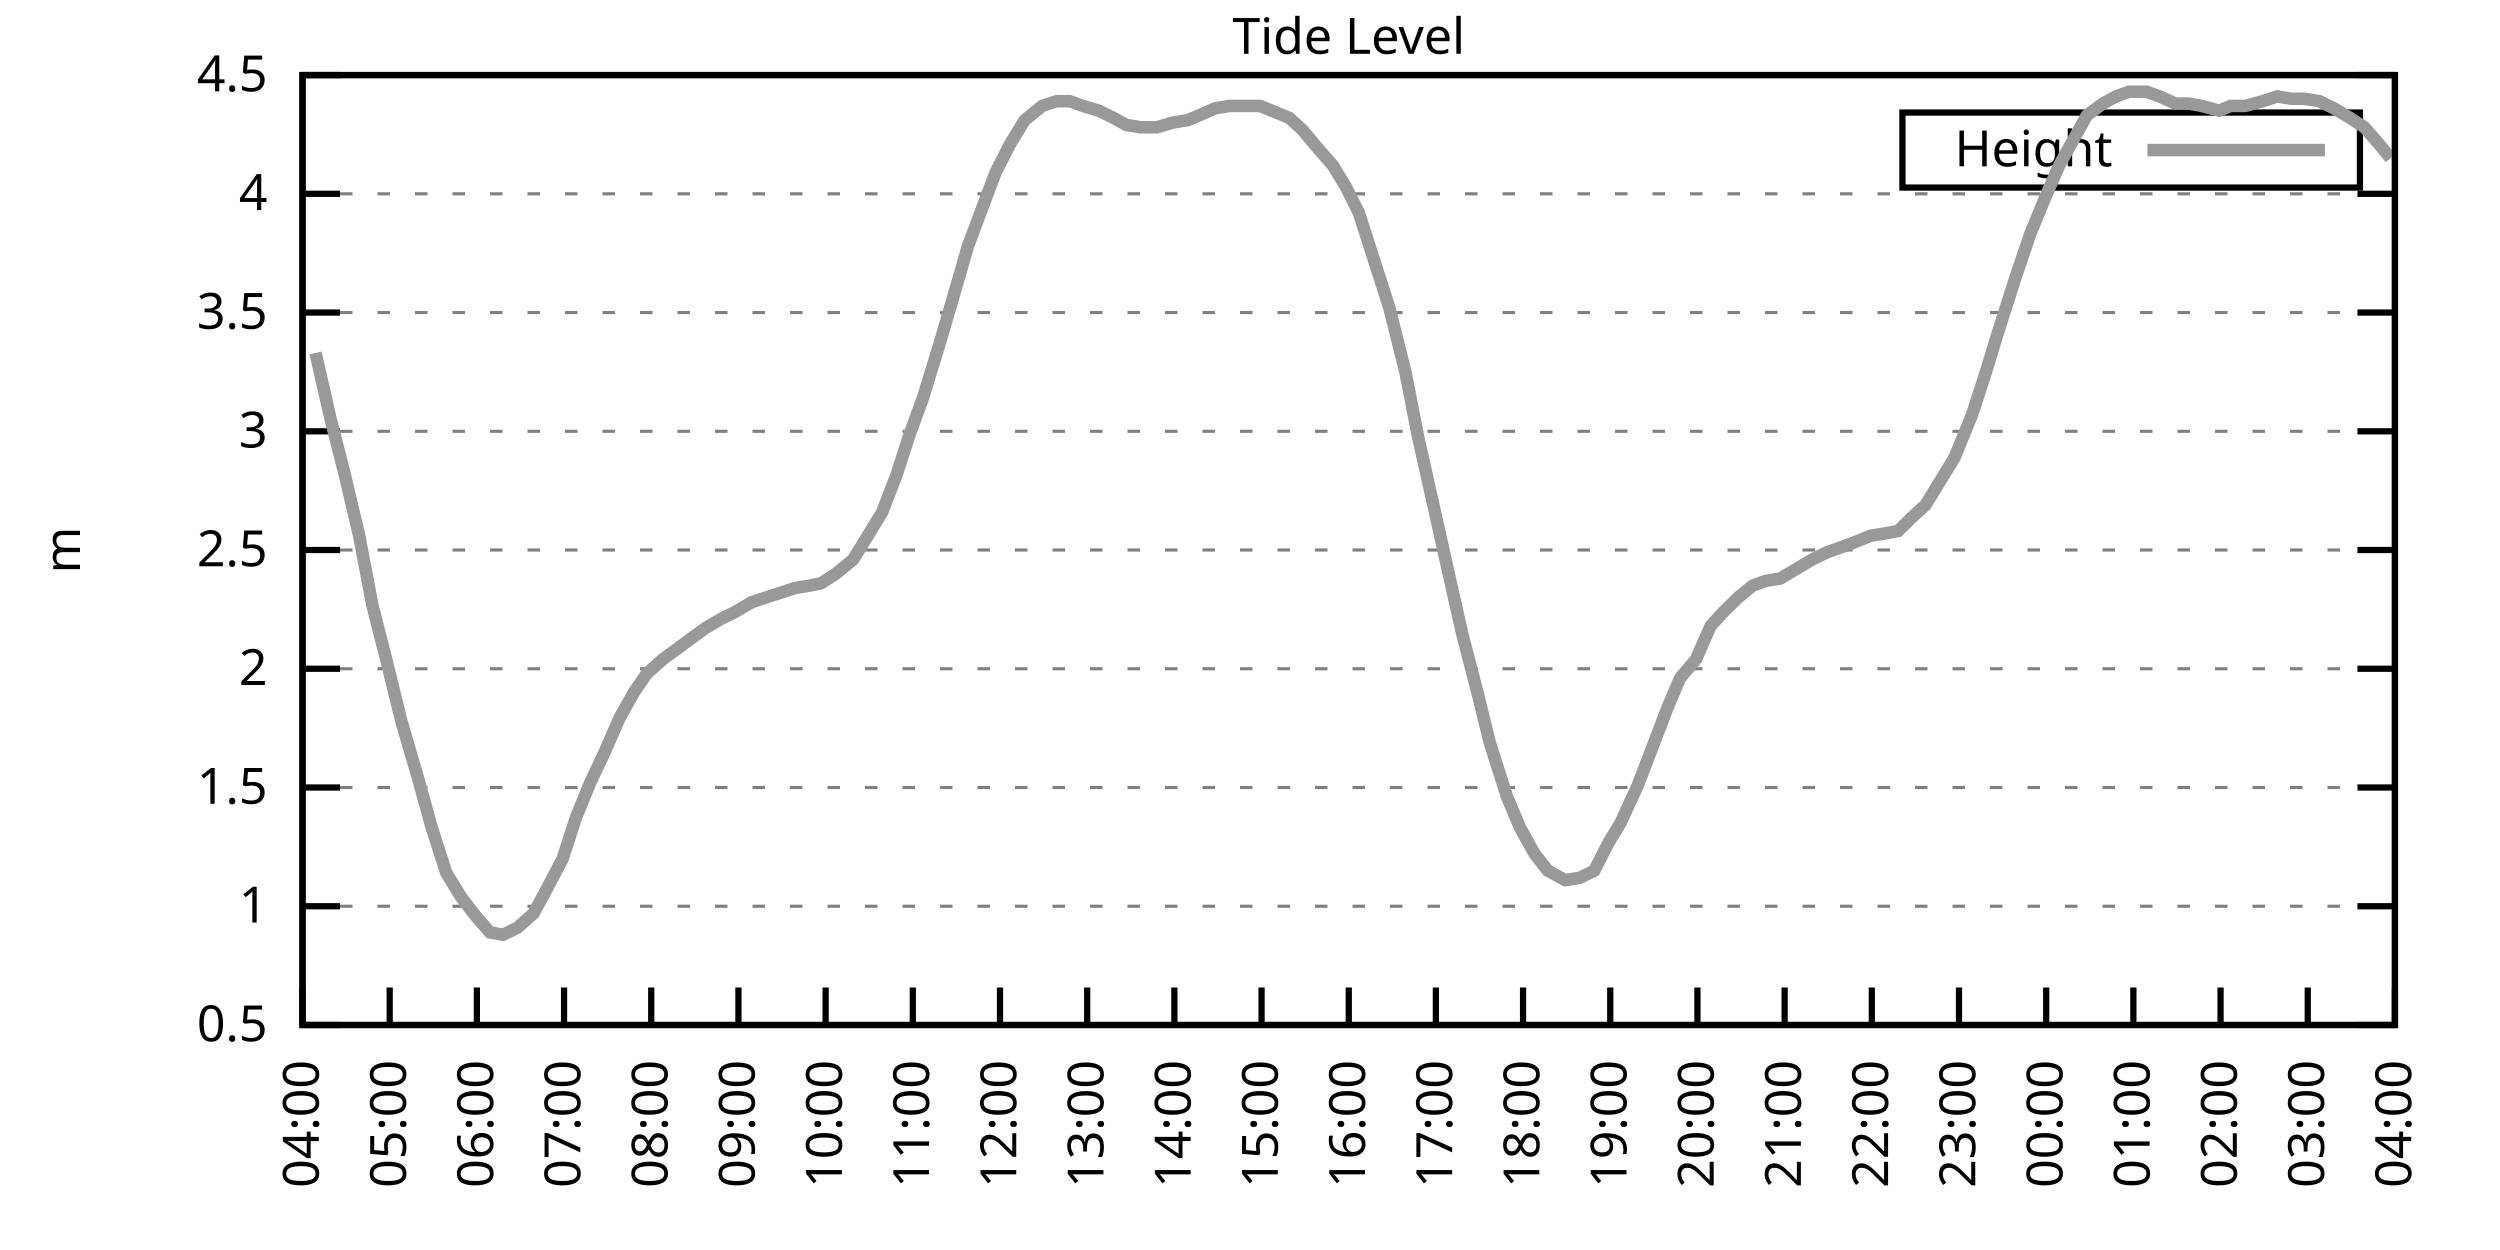
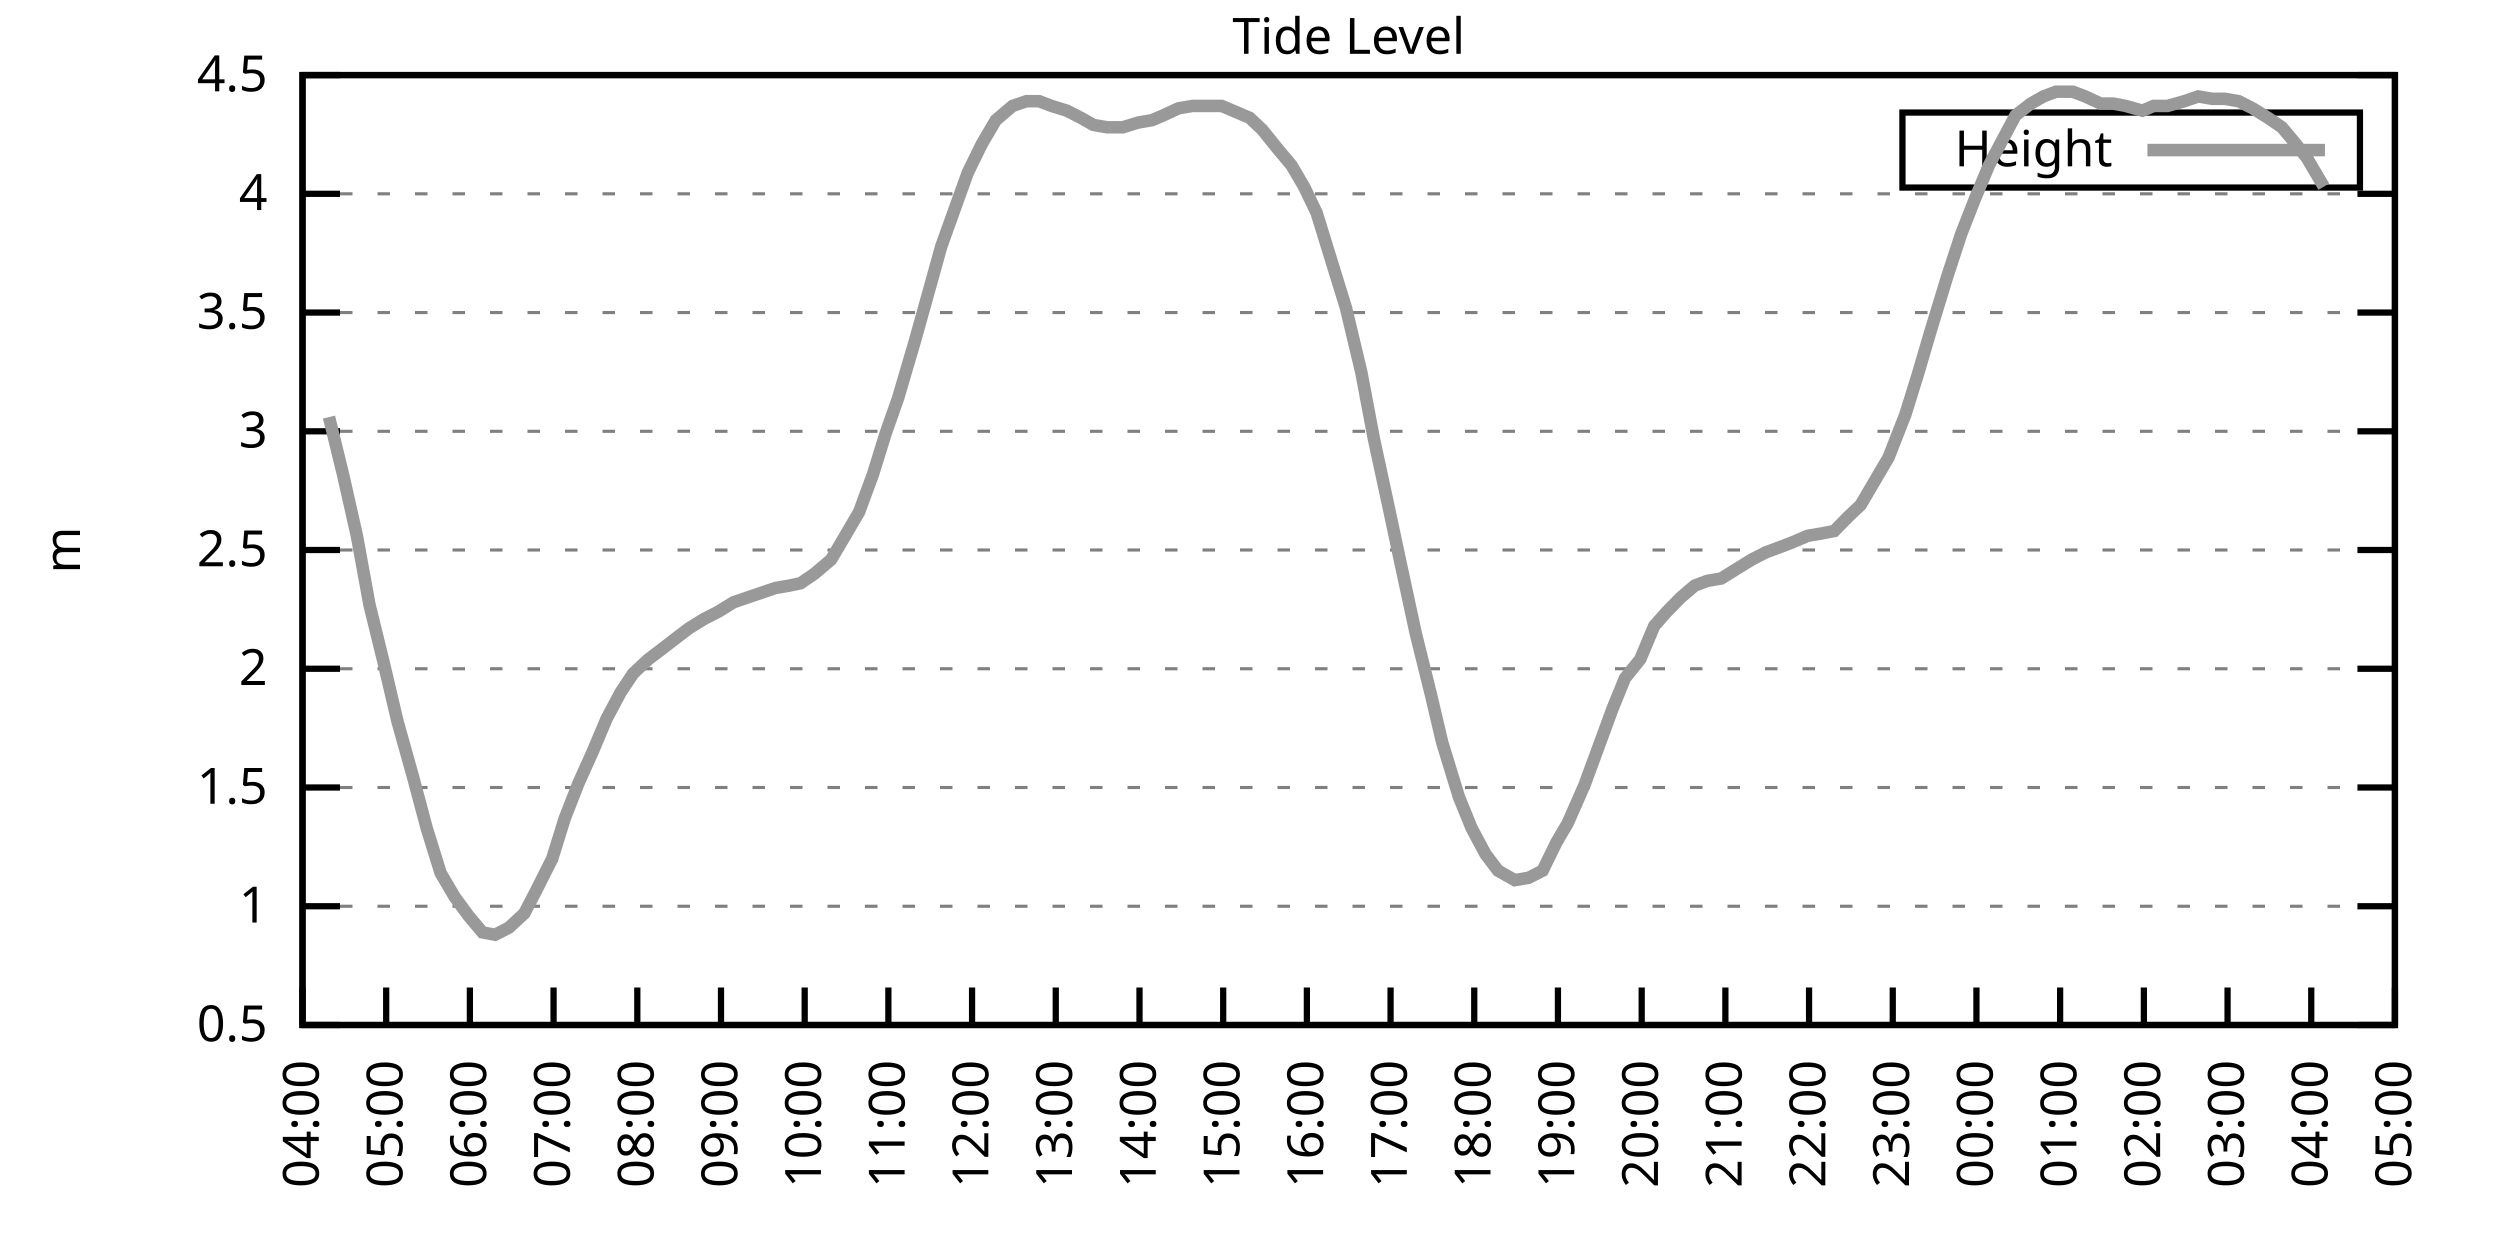
<svg xmlns="http://www.w3.org/2000/svg" xmlns:xlink="http://www.w3.org/1999/xlink" width="400" height="200" viewBox="0 0 400 200">
  <g id="gnuplot_canvas">
    <rect x="0" y="0" width="400" height="200" fill="none" />
    <defs>
      <circle id="gpDot" r="0.5" stroke-width="0.5" stroke="currentColor" />
      <path id="gpPt0" stroke-width="0.333" stroke="currentColor" d="M-1,0 h2 M0,-1 v2" />
      <path id="gpPt1" stroke-width="0.333" stroke="currentColor" d="M-1,-1 L1,1 M1,-1 L-1,1" />
      <path id="gpPt2" stroke-width="0.333" stroke="currentColor" d="M-1,0 L1,0 M0,-1 L0,1 M-1,-1 L1,1 M-1,1 L1,-1" />
      <rect id="gpPt3" stroke-width="0.333" stroke="currentColor" x="-1" y="-1" width="2" height="2" />
      <rect id="gpPt4" stroke-width="0.333" stroke="currentColor" fill="currentColor" x="-1" y="-1" width="2" height="2" />
      <circle id="gpPt5" stroke-width="0.333" stroke="currentColor" cx="0" cy="0" r="1" />
      <use xlink:href="#gpPt5" id="gpPt6" fill="currentColor" stroke="none" />
      <path id="gpPt7" stroke-width="0.333" stroke="currentColor" d="M0,-1.33 L-1.33,0.67 L1.33,0.67 z" />
      <use xlink:href="#gpPt7" id="gpPt8" fill="currentColor" stroke="none" />
      <use xlink:href="#gpPt7" id="gpPt9" stroke="currentColor" transform="rotate(180)" />
      <use xlink:href="#gpPt9" id="gpPt10" fill="currentColor" stroke="none" />
      <use xlink:href="#gpPt3" id="gpPt11" stroke="currentColor" transform="rotate(45)" />
      <use xlink:href="#gpPt11" id="gpPt12" fill="currentColor" stroke="none" />
      <path id="gpPt13" stroke-width="0.333" stroke="currentColor" d="M0,1.330 L1.265,0.411 L0.782,-1.067 L-0.782,-1.076 L-1.265,0.411 z" />
      <use xlink:href="#gpPt13" id="gpPt14" fill="currentColor" stroke="none" />
      <filter id="textbox" filterUnits="objectBoundingBox" x="0" y="0" height="1" width="1">
        <feFlood flood-color="white" flood-opacity="1" result="bgnd" />
        <feComposite in="SourceGraphic" in2="bgnd" operator="atop" />
      </filter>
      <filter id="greybox" filterUnits="objectBoundingBox" x="0" y="0" height="1" width="1">
        <feFlood flood-color="lightgrey" flood-opacity="1" result="grey" />
        <feComposite in="SourceGraphic" in2="grey" operator="atop" />
      </filter>
    </defs>
    <g fill="none" color="white" stroke="currentColor" stroke-width="1.00" stroke-linecap="butt" stroke-linejoin="miter">
</g>
    <g fill="none" color="black" stroke="currentColor" stroke-width="1.00" stroke-linecap="butt" stroke-linejoin="miter">
      <g stroke="none" shape-rendering="crispEdges">
        <polygon fill="rgb(255, 255, 255)" points="48.40,164.00 383.18,164.00 383.18,12.02 48.40,12.02 " />
      </g>
    </g>
    <g fill="none" color="black" stroke="currentColor" stroke-width="1.00" stroke-linecap="butt" stroke-linejoin="miter">
</g>
    <g fill="none" color="black" stroke="black" stroke-width="0.50" stroke-linecap="butt" stroke-linejoin="miter">
</g>
    <g fill="none" color="gray" stroke="currentColor" stroke-width="0.50" stroke-linecap="butt" stroke-linejoin="miter">
      <path stroke="gray" stroke-dasharray="2,4" class="gridline" d="M48.40,164.00 L383.19,164.00  " />
    </g>
    <g fill="none" color="gray" stroke="gray" stroke-width="1.00" stroke-linecap="butt" stroke-linejoin="miter">
</g>
    <g fill="none" color="black" stroke="currentColor" stroke-width="1.00" stroke-linecap="butt" stroke-linejoin="miter">
      <path stroke="black" d="M48.40,164.00 L54.40,164.00 M383.19,164.00 L377.19,164.00  " />
      <g transform="translate(42.80,166.60)" stroke="none" fill="black" font-family="Sans" font-size="8.00" text-anchor="end">
        <text>
          <tspan font-family="Sans"> 0.5</tspan>
        </text>
      </g>
    </g>
    <g fill="none" color="black" stroke="currentColor" stroke-width="1.00" stroke-linecap="butt" stroke-linejoin="miter">
</g>
    <g fill="none" color="black" stroke="black" stroke-width="0.50" stroke-linecap="butt" stroke-linejoin="miter">
</g>
    <g fill="none" color="gray" stroke="currentColor" stroke-width="0.50" stroke-linecap="butt" stroke-linejoin="miter">
      <path stroke="gray" stroke-dasharray="2,4" class="gridline" d="M48.40,145.00 L383.19,145.00  " />
    </g>
    <g fill="none" color="gray" stroke="gray" stroke-width="1.00" stroke-linecap="butt" stroke-linejoin="miter">
</g>
    <g fill="none" color="black" stroke="currentColor" stroke-width="1.00" stroke-linecap="butt" stroke-linejoin="miter">
      <path stroke="black" d="M48.40,145.00 L54.40,145.00 M383.19,145.00 L377.19,145.00  " />
      <g transform="translate(42.80,147.60)" stroke="none" fill="black" font-family="Sans" font-size="8.00" text-anchor="end">
        <text>
          <tspan font-family="Sans"> 1</tspan>
        </text>
      </g>
    </g>
    <g fill="none" color="black" stroke="currentColor" stroke-width="1.00" stroke-linecap="butt" stroke-linejoin="miter">
</g>
    <g fill="none" color="black" stroke="black" stroke-width="0.50" stroke-linecap="butt" stroke-linejoin="miter">
</g>
    <g fill="none" color="gray" stroke="currentColor" stroke-width="0.50" stroke-linecap="butt" stroke-linejoin="miter">
      <path stroke="gray" stroke-dasharray="2,4" class="gridline" d="M48.40,126.00 L383.19,126.00  " />
    </g>
    <g fill="none" color="gray" stroke="gray" stroke-width="1.00" stroke-linecap="butt" stroke-linejoin="miter">
</g>
    <g fill="none" color="black" stroke="currentColor" stroke-width="1.00" stroke-linecap="butt" stroke-linejoin="miter">
      <path stroke="black" d="M48.40,126.00 L54.40,126.00 M383.19,126.00 L377.19,126.00  " />
      <g transform="translate(42.80,128.60)" stroke="none" fill="black" font-family="Sans" font-size="8.00" text-anchor="end">
        <text>
          <tspan font-family="Sans"> 1.5</tspan>
        </text>
      </g>
    </g>
    <g fill="none" color="black" stroke="currentColor" stroke-width="1.00" stroke-linecap="butt" stroke-linejoin="miter">
</g>
    <g fill="none" color="black" stroke="black" stroke-width="0.50" stroke-linecap="butt" stroke-linejoin="miter">
</g>
    <g fill="none" color="gray" stroke="currentColor" stroke-width="0.50" stroke-linecap="butt" stroke-linejoin="miter">
      <path stroke="gray" stroke-dasharray="2,4" class="gridline" d="M48.40,107.00 L383.19,107.00  " />
    </g>
    <g fill="none" color="gray" stroke="gray" stroke-width="1.00" stroke-linecap="butt" stroke-linejoin="miter">
</g>
    <g fill="none" color="black" stroke="currentColor" stroke-width="1.00" stroke-linecap="butt" stroke-linejoin="miter">
      <path stroke="black" d="M48.40,107.00 L54.40,107.00 M383.19,107.00 L377.19,107.00  " />
      <g transform="translate(42.80,109.60)" stroke="none" fill="black" font-family="Sans" font-size="8.00" text-anchor="end">
        <text>
          <tspan font-family="Sans"> 2</tspan>
        </text>
      </g>
    </g>
    <g fill="none" color="black" stroke="currentColor" stroke-width="1.00" stroke-linecap="butt" stroke-linejoin="miter">
</g>
    <g fill="none" color="black" stroke="black" stroke-width="0.50" stroke-linecap="butt" stroke-linejoin="miter">
</g>
    <g fill="none" color="gray" stroke="currentColor" stroke-width="0.50" stroke-linecap="butt" stroke-linejoin="miter">
      <path stroke="gray" stroke-dasharray="2,4" class="gridline" d="M48.40,88.00 L383.19,88.00  " />
    </g>
    <g fill="none" color="gray" stroke="gray" stroke-width="1.00" stroke-linecap="butt" stroke-linejoin="miter">
</g>
    <g fill="none" color="black" stroke="currentColor" stroke-width="1.00" stroke-linecap="butt" stroke-linejoin="miter">
      <path stroke="black" d="M48.40,88.00 L54.40,88.00 M383.19,88.00 L377.19,88.00  " />
      <g transform="translate(42.80,90.60)" stroke="none" fill="black" font-family="Sans" font-size="8.00" text-anchor="end">
        <text>
          <tspan font-family="Sans"> 2.5</tspan>
        </text>
      </g>
    </g>
    <g fill="none" color="black" stroke="currentColor" stroke-width="1.00" stroke-linecap="butt" stroke-linejoin="miter">
</g>
    <g fill="none" color="black" stroke="black" stroke-width="0.50" stroke-linecap="butt" stroke-linejoin="miter">
</g>
    <g fill="none" color="gray" stroke="currentColor" stroke-width="0.50" stroke-linecap="butt" stroke-linejoin="miter">
      <path stroke="gray" stroke-dasharray="2,4" class="gridline" d="M48.40,69.01 L383.19,69.01  " />
    </g>
    <g fill="none" color="gray" stroke="gray" stroke-width="1.00" stroke-linecap="butt" stroke-linejoin="miter">
</g>
    <g fill="none" color="black" stroke="currentColor" stroke-width="1.00" stroke-linecap="butt" stroke-linejoin="miter">
      <path stroke="black" d="M48.40,69.01 L54.40,69.01 M383.19,69.01 L377.19,69.01  " />
      <g transform="translate(42.80,71.61)" stroke="none" fill="black" font-family="Sans" font-size="8.00" text-anchor="end">
        <text>
          <tspan font-family="Sans"> 3</tspan>
        </text>
      </g>
    </g>
    <g fill="none" color="black" stroke="currentColor" stroke-width="1.00" stroke-linecap="butt" stroke-linejoin="miter">
</g>
    <g fill="none" color="black" stroke="black" stroke-width="0.50" stroke-linecap="butt" stroke-linejoin="miter">
</g>
    <g fill="none" color="gray" stroke="currentColor" stroke-width="0.50" stroke-linecap="butt" stroke-linejoin="miter">
      <path stroke="gray" stroke-dasharray="2,4" class="gridline" d="M48.40,50.01 L383.19,50.01  " />
    </g>
    <g fill="none" color="gray" stroke="gray" stroke-width="1.00" stroke-linecap="butt" stroke-linejoin="miter">
</g>
    <g fill="none" color="black" stroke="currentColor" stroke-width="1.00" stroke-linecap="butt" stroke-linejoin="miter">
      <path stroke="black" d="M48.40,50.01 L54.40,50.01 M383.19,50.01 L377.19,50.01  " />
      <g transform="translate(42.80,52.61)" stroke="none" fill="black" font-family="Sans" font-size="8.00" text-anchor="end">
        <text>
          <tspan font-family="Sans"> 3.5</tspan>
        </text>
      </g>
    </g>
    <g fill="none" color="black" stroke="currentColor" stroke-width="1.00" stroke-linecap="butt" stroke-linejoin="miter">
</g>
    <g fill="none" color="black" stroke="black" stroke-width="0.50" stroke-linecap="butt" stroke-linejoin="miter">
</g>
    <g fill="none" color="gray" stroke="currentColor" stroke-width="0.50" stroke-linecap="butt" stroke-linejoin="miter">
      <path stroke="gray" stroke-dasharray="2,4" class="gridline" d="M48.40,31.01 L383.19,31.01  " />
    </g>
    <g fill="none" color="gray" stroke="gray" stroke-width="1.00" stroke-linecap="butt" stroke-linejoin="miter">
</g>
    <g fill="none" color="black" stroke="currentColor" stroke-width="1.00" stroke-linecap="butt" stroke-linejoin="miter">
      <path stroke="black" d="M48.40,31.01 L54.40,31.01 M383.19,31.01 L377.19,31.01  " />
      <g transform="translate(42.80,33.61)" stroke="none" fill="black" font-family="Sans" font-size="8.00" text-anchor="end">
        <text>
          <tspan font-family="Sans"> 4</tspan>
        </text>
      </g>
    </g>
    <g fill="none" color="black" stroke="currentColor" stroke-width="1.00" stroke-linecap="butt" stroke-linejoin="miter">
</g>
    <g fill="none" color="black" stroke="black" stroke-width="0.50" stroke-linecap="butt" stroke-linejoin="miter">
</g>
    <g fill="none" color="gray" stroke="currentColor" stroke-width="0.50" stroke-linecap="butt" stroke-linejoin="miter">
      <path stroke="gray" stroke-dasharray="2,4" class="gridline" d="M48.40,12.01 L383.19,12.01  " />
    </g>
    <g fill="none" color="gray" stroke="gray" stroke-width="1.00" stroke-linecap="butt" stroke-linejoin="miter">
</g>
    <g fill="none" color="black" stroke="currentColor" stroke-width="1.00" stroke-linecap="butt" stroke-linejoin="miter">
      <path stroke="black" d="M48.40,12.01 L54.40,12.01 M383.19,12.01 L377.19,12.01  " />
      <g transform="translate(42.80,14.61)" stroke="none" fill="black" font-family="Sans" font-size="8.00" text-anchor="end">
        <text>
          <tspan font-family="Sans"> 4.5</tspan>
        </text>
      </g>
    </g>
    <g fill="none" color="black" stroke="currentColor" stroke-width="1.00" stroke-linecap="butt" stroke-linejoin="miter">
      <path stroke="black" d="M48.40,164.00 L48.40,158.00  " />
      <g transform="translate(51.00,169.60) rotate(270.00)" stroke="none" fill="black" font-family="Sans" font-size="8.00" text-anchor="end">
        <text>
          <tspan font-family="Sans">04:00</tspan>
        </text>
      </g>
    </g>
    <g fill="none" color="black" stroke="currentColor" stroke-width="1.00" stroke-linecap="butt" stroke-linejoin="miter">
-       <path stroke="black" d="M62.35,164.00 L62.35,158.00  " />
-       <g transform="translate(64.95,169.60) rotate(270.00)" stroke="none" fill="black" font-family="Sans" font-size="8.00" text-anchor="end">
+       <path stroke="black" d="M61.79,164.00 L61.79,158.00  " />
+       <g transform="translate(64.39,169.60) rotate(270.00)" stroke="none" fill="black" font-family="Sans" font-size="8.00" text-anchor="end">
        <text>
          <tspan font-family="Sans">05:00</tspan>
        </text>
      </g>
    </g>
    <g fill="none" color="black" stroke="currentColor" stroke-width="1.00" stroke-linecap="butt" stroke-linejoin="miter">
-       <path stroke="black" d="M76.30,164.00 L76.30,158.00  " />
-       <g transform="translate(78.90,169.60) rotate(270.00)" stroke="none" fill="black" font-family="Sans" font-size="8.00" text-anchor="end">
+       <path stroke="black" d="M75.18,164.00 L75.18,158.00  " />
+       <g transform="translate(77.78,169.60) rotate(270.00)" stroke="none" fill="black" font-family="Sans" font-size="8.00" text-anchor="end">
        <text>
          <tspan font-family="Sans">06:00</tspan>
        </text>
      </g>
    </g>
    <g fill="none" color="black" stroke="currentColor" stroke-width="1.00" stroke-linecap="butt" stroke-linejoin="miter">
-       <path stroke="black" d="M90.25,164.00 L90.25,158.00  " />
-       <g transform="translate(92.85,169.60) rotate(270.00)" stroke="none" fill="black" font-family="Sans" font-size="8.00" text-anchor="end">
+       <path stroke="black" d="M88.57,164.00 L88.57,158.00  " />
+       <g transform="translate(91.17,169.60) rotate(270.00)" stroke="none" fill="black" font-family="Sans" font-size="8.00" text-anchor="end">
        <text>
          <tspan font-family="Sans">07:00</tspan>
        </text>
      </g>
    </g>
    <g fill="none" color="black" stroke="currentColor" stroke-width="1.00" stroke-linecap="butt" stroke-linejoin="miter">
-       <path stroke="black" d="M104.20,164.00 L104.20,158.00  " />
-       <g transform="translate(106.80,169.60) rotate(270.00)" stroke="none" fill="black" font-family="Sans" font-size="8.00" text-anchor="end">
+       <path stroke="black" d="M101.97,164.00 L101.97,158.00  " />
+       <g transform="translate(104.57,169.60) rotate(270.00)" stroke="none" fill="black" font-family="Sans" font-size="8.00" text-anchor="end">
        <text>
          <tspan font-family="Sans">08:00</tspan>
        </text>
      </g>
    </g>
    <g fill="none" color="black" stroke="currentColor" stroke-width="1.00" stroke-linecap="butt" stroke-linejoin="miter">
-       <path stroke="black" d="M118.15,164.00 L118.15,158.00  " />
-       <g transform="translate(120.75,169.60) rotate(270.00)" stroke="none" fill="black" font-family="Sans" font-size="8.00" text-anchor="end">
+       <path stroke="black" d="M115.36,164.00 L115.36,158.00  " />
+       <g transform="translate(117.96,169.60) rotate(270.00)" stroke="none" fill="black" font-family="Sans" font-size="8.00" text-anchor="end">
        <text>
          <tspan font-family="Sans">09:00</tspan>
        </text>
      </g>
    </g>
    <g fill="none" color="black" stroke="currentColor" stroke-width="1.00" stroke-linecap="butt" stroke-linejoin="miter">
-       <path stroke="black" d="M132.10,164.00 L132.10,158.00  " />
-       <g transform="translate(134.70,169.60) rotate(270.00)" stroke="none" fill="black" font-family="Sans" font-size="8.00" text-anchor="end">
+       <path stroke="black" d="M128.75,164.00 L128.75,158.00  " />
+       <g transform="translate(131.35,169.60) rotate(270.00)" stroke="none" fill="black" font-family="Sans" font-size="8.00" text-anchor="end">
        <text>
          <tspan font-family="Sans">10:00</tspan>
        </text>
      </g>
    </g>
    <g fill="none" color="black" stroke="currentColor" stroke-width="1.00" stroke-linecap="butt" stroke-linejoin="miter">
-       <path stroke="black" d="M146.05,164.00 L146.05,158.00  " />
-       <g transform="translate(148.65,169.60) rotate(270.00)" stroke="none" fill="black" font-family="Sans" font-size="8.00" text-anchor="end">
+       <path stroke="black" d="M142.14,164.00 L142.14,158.00  " />
+       <g transform="translate(144.74,169.60) rotate(270.00)" stroke="none" fill="black" font-family="Sans" font-size="8.00" text-anchor="end">
        <text>
          <tspan font-family="Sans">11:00</tspan>
        </text>
      </g>
    </g>
    <g fill="none" color="black" stroke="currentColor" stroke-width="1.00" stroke-linecap="butt" stroke-linejoin="miter">
-       <path stroke="black" d="M160.00,164.00 L160.00,158.00  " />
-       <g transform="translate(162.60,169.60) rotate(270.00)" stroke="none" fill="black" font-family="Sans" font-size="8.00" text-anchor="end">
+       <path stroke="black" d="M155.53,164.00 L155.53,158.00  " />
+       <g transform="translate(158.13,169.60) rotate(270.00)" stroke="none" fill="black" font-family="Sans" font-size="8.00" text-anchor="end">
        <text>
          <tspan font-family="Sans">12:00</tspan>
        </text>
      </g>
    </g>
    <g fill="none" color="black" stroke="currentColor" stroke-width="1.00" stroke-linecap="butt" stroke-linejoin="miter">
-       <path stroke="black" d="M173.95,164.00 L173.95,158.00  " />
-       <g transform="translate(176.55,169.60) rotate(270.00)" stroke="none" fill="black" font-family="Sans" font-size="8.00" text-anchor="end">
+       <path stroke="black" d="M168.92,164.00 L168.92,158.00  " />
+       <g transform="translate(171.52,169.60) rotate(270.00)" stroke="none" fill="black" font-family="Sans" font-size="8.00" text-anchor="end">
        <text>
          <tspan font-family="Sans">13:00</tspan>
        </text>
      </g>
    </g>
    <g fill="none" color="black" stroke="currentColor" stroke-width="1.00" stroke-linecap="butt" stroke-linejoin="miter">
-       <path stroke="black" d="M187.90,164.00 L187.90,158.00  " />
-       <g transform="translate(190.50,169.60) rotate(270.00)" stroke="none" fill="black" font-family="Sans" font-size="8.00" text-anchor="end">
+       <path stroke="black" d="M182.32,164.00 L182.32,158.00  " />
+       <g transform="translate(184.92,169.60) rotate(270.00)" stroke="none" fill="black" font-family="Sans" font-size="8.00" text-anchor="end">
        <text>
          <tspan font-family="Sans">14:00</tspan>
        </text>
      </g>
    </g>
    <g fill="none" color="black" stroke="currentColor" stroke-width="1.00" stroke-linecap="butt" stroke-linejoin="miter">
-       <path stroke="black" d="M201.85,164.00 L201.85,158.00  " />
-       <g transform="translate(204.45,169.60) rotate(270.00)" stroke="none" fill="black" font-family="Sans" font-size="8.00" text-anchor="end">
+       <path stroke="black" d="M195.71,164.00 L195.71,158.00  " />
+       <g transform="translate(198.31,169.60) rotate(270.00)" stroke="none" fill="black" font-family="Sans" font-size="8.00" text-anchor="end">
        <text>
          <tspan font-family="Sans">15:00</tspan>
        </text>
      </g>
    </g>
    <g fill="none" color="black" stroke="currentColor" stroke-width="1.00" stroke-linecap="butt" stroke-linejoin="miter">
-       <path stroke="black" d="M215.80,164.00 L215.80,158.00  " />
-       <g transform="translate(218.40,169.60) rotate(270.00)" stroke="none" fill="black" font-family="Sans" font-size="8.00" text-anchor="end">
+       <path stroke="black" d="M209.10,164.00 L209.10,158.00  " />
+       <g transform="translate(211.70,169.60) rotate(270.00)" stroke="none" fill="black" font-family="Sans" font-size="8.00" text-anchor="end">
        <text>
          <tspan font-family="Sans">16:00</tspan>
        </text>
      </g>
    </g>
    <g fill="none" color="black" stroke="currentColor" stroke-width="1.00" stroke-linecap="butt" stroke-linejoin="miter">
-       <path stroke="black" d="M229.74,164.00 L229.74,158.00  " />
-       <g transform="translate(232.34,169.60) rotate(270.00)" stroke="none" fill="black" font-family="Sans" font-size="8.00" text-anchor="end">
+       <path stroke="black" d="M222.49,164.00 L222.49,158.00  " />
+       <g transform="translate(225.09,169.60) rotate(270.00)" stroke="none" fill="black" font-family="Sans" font-size="8.00" text-anchor="end">
        <text>
          <tspan font-family="Sans">17:00</tspan>
        </text>
      </g>
    </g>
    <g fill="none" color="black" stroke="currentColor" stroke-width="1.00" stroke-linecap="butt" stroke-linejoin="miter">
-       <path stroke="black" d="M243.69,164.00 L243.69,158.00  " />
-       <g transform="translate(246.29,169.60) rotate(270.00)" stroke="none" fill="black" font-family="Sans" font-size="8.00" text-anchor="end">
+       <path stroke="black" d="M235.88,164.00 L235.88,158.00  " />
+       <g transform="translate(238.48,169.60) rotate(270.00)" stroke="none" fill="black" font-family="Sans" font-size="8.00" text-anchor="end">
        <text>
          <tspan font-family="Sans">18:00</tspan>
        </text>
      </g>
    </g>
    <g fill="none" color="black" stroke="currentColor" stroke-width="1.00" stroke-linecap="butt" stroke-linejoin="miter">
-       <path stroke="black" d="M257.64,164.00 L257.64,158.00  " />
-       <g transform="translate(260.24,169.60) rotate(270.00)" stroke="none" fill="black" font-family="Sans" font-size="8.00" text-anchor="end">
+       <path stroke="black" d="M249.27,164.00 L249.27,158.00  " />
+       <g transform="translate(251.87,169.60) rotate(270.00)" stroke="none" fill="black" font-family="Sans" font-size="8.00" text-anchor="end">
        <text>
          <tspan font-family="Sans">19:00</tspan>
        </text>
      </g>
    </g>
    <g fill="none" color="black" stroke="currentColor" stroke-width="1.00" stroke-linecap="butt" stroke-linejoin="miter">
-       <path stroke="black" d="M271.59,164.00 L271.59,158.00  " />
-       <g transform="translate(274.19,169.60) rotate(270.00)" stroke="none" fill="black" font-family="Sans" font-size="8.00" text-anchor="end">
+       <path stroke="black" d="M262.67,164.00 L262.67,158.00  " />
+       <g transform="translate(265.27,169.60) rotate(270.00)" stroke="none" fill="black" font-family="Sans" font-size="8.00" text-anchor="end">
        <text>
          <tspan font-family="Sans">20:00</tspan>
        </text>
      </g>
    </g>
    <g fill="none" color="black" stroke="currentColor" stroke-width="1.00" stroke-linecap="butt" stroke-linejoin="miter">
-       <path stroke="black" d="M285.54,164.00 L285.54,158.00  " />
-       <g transform="translate(288.14,169.60) rotate(270.00)" stroke="none" fill="black" font-family="Sans" font-size="8.00" text-anchor="end">
+       <path stroke="black" d="M276.06,164.00 L276.06,158.00  " />
+       <g transform="translate(278.66,169.60) rotate(270.00)" stroke="none" fill="black" font-family="Sans" font-size="8.00" text-anchor="end">
        <text>
          <tspan font-family="Sans">21:00</tspan>
        </text>
      </g>
    </g>
    <g fill="none" color="black" stroke="currentColor" stroke-width="1.00" stroke-linecap="butt" stroke-linejoin="miter">
-       <path stroke="black" d="M299.49,164.00 L299.49,158.00  " />
-       <g transform="translate(302.09,169.60) rotate(270.00)" stroke="none" fill="black" font-family="Sans" font-size="8.00" text-anchor="end">
+       <path stroke="black" d="M289.45,164.00 L289.45,158.00  " />
+       <g transform="translate(292.05,169.60) rotate(270.00)" stroke="none" fill="black" font-family="Sans" font-size="8.00" text-anchor="end">
        <text>
          <tspan font-family="Sans">22:00</tspan>
        </text>
      </g>
    </g>
    <g fill="none" color="black" stroke="currentColor" stroke-width="1.00" stroke-linecap="butt" stroke-linejoin="miter">
-       <path stroke="black" d="M313.44,164.00 L313.44,158.00  " />
-       <g transform="translate(316.04,169.60) rotate(270.00)" stroke="none" fill="black" font-family="Sans" font-size="8.00" text-anchor="end">
+       <path stroke="black" d="M302.84,164.00 L302.84,158.00  " />
+       <g transform="translate(305.44,169.60) rotate(270.00)" stroke="none" fill="black" font-family="Sans" font-size="8.00" text-anchor="end">
        <text>
          <tspan font-family="Sans">23:00</tspan>
        </text>
      </g>
    </g>
    <g fill="none" color="black" stroke="currentColor" stroke-width="1.00" stroke-linecap="butt" stroke-linejoin="miter">
-       <path stroke="black" d="M327.39,164.00 L327.39,158.00  " />
-       <g transform="translate(329.99,169.60) rotate(270.00)" stroke="none" fill="black" font-family="Sans" font-size="8.00" text-anchor="end">
+       <path stroke="black" d="M316.23,164.00 L316.23,158.00  " />
+       <g transform="translate(318.83,169.60) rotate(270.00)" stroke="none" fill="black" font-family="Sans" font-size="8.00" text-anchor="end">
        <text>
          <tspan font-family="Sans">00:00</tspan>
        </text>
      </g>
    </g>
    <g fill="none" color="black" stroke="currentColor" stroke-width="1.00" stroke-linecap="butt" stroke-linejoin="miter">
-       <path stroke="black" d="M341.34,164.00 L341.34,158.00  " />
-       <g transform="translate(343.94,169.60) rotate(270.00)" stroke="none" fill="black" font-family="Sans" font-size="8.00" text-anchor="end">
+       <path stroke="black" d="M329.62,164.00 L329.62,158.00  " />
+       <g transform="translate(332.22,169.60) rotate(270.00)" stroke="none" fill="black" font-family="Sans" font-size="8.00" text-anchor="end">
        <text>
          <tspan font-family="Sans">01:00</tspan>
        </text>
      </g>
    </g>
    <g fill="none" color="black" stroke="currentColor" stroke-width="1.00" stroke-linecap="butt" stroke-linejoin="miter">
-       <path stroke="black" d="M355.29,164.00 L355.29,158.00  " />
-       <g transform="translate(357.89,169.60) rotate(270.00)" stroke="none" fill="black" font-family="Sans" font-size="8.00" text-anchor="end">
+       <path stroke="black" d="M343.02,164.00 L343.02,158.00  " />
+       <g transform="translate(345.62,169.60) rotate(270.00)" stroke="none" fill="black" font-family="Sans" font-size="8.00" text-anchor="end">
        <text>
          <tspan font-family="Sans">02:00</tspan>
        </text>
      </g>
    </g>
    <g fill="none" color="black" stroke="currentColor" stroke-width="1.00" stroke-linecap="butt" stroke-linejoin="miter">
-       <path stroke="black" d="M369.24,164.00 L369.24,158.00  " />
-       <g transform="translate(371.84,169.60) rotate(270.00)" stroke="none" fill="black" font-family="Sans" font-size="8.00" text-anchor="end">
+       <path stroke="black" d="M356.41,164.00 L356.41,158.00  " />
+       <g transform="translate(359.01,169.60) rotate(270.00)" stroke="none" fill="black" font-family="Sans" font-size="8.00" text-anchor="end">
        <text>
          <tspan font-family="Sans">03:00</tspan>
+         </text>
+       </g>
+     </g>
+     <g fill="none" color="black" stroke="currentColor" stroke-width="1.00" stroke-linecap="butt" stroke-linejoin="miter">
+       <path stroke="black" d="M369.80,164.00 L369.80,158.00  " />
+       <g transform="translate(372.40,169.60) rotate(270.00)" stroke="none" fill="black" font-family="Sans" font-size="8.00" text-anchor="end">
+         <text>
+           <tspan font-family="Sans">04:00</tspan>
        </text>
      </g>
    </g>
    <g fill="none" color="black" stroke="currentColor" stroke-width="1.00" stroke-linecap="butt" stroke-linejoin="miter">
      <path stroke="black" d="M383.19,164.00 L383.19,158.00  " />
      <g transform="translate(385.79,169.60) rotate(270.00)" stroke="none" fill="black" font-family="Sans" font-size="8.00" text-anchor="end">
        <text>
-           <tspan font-family="Sans">04:00</tspan>
+           <tspan font-family="Sans">05:00</tspan>
        </text>
      </g>
    </g>
    <g fill="none" color="black" stroke="currentColor" stroke-width="1.00" stroke-linecap="butt" stroke-linejoin="miter">
</g>
    <g fill="none" color="black" stroke="currentColor" stroke-width="1.00" stroke-linecap="butt" stroke-linejoin="miter">
      <path stroke="black" d="M48.40,12.01 L48.40,164.00 L383.19,164.00 L383.19,12.01 L48.40,12.01 Z  " />
    </g>
    <g fill="none" color="black" stroke="currentColor" stroke-width="1.00" stroke-linecap="butt" stroke-linejoin="miter">
</g>
    <g fill="none" color="black" stroke="currentColor" stroke-width="1.00" stroke-linecap="butt" stroke-linejoin="miter">
      <path stroke="black" d="M304.39,30.01 L304.39,18.01 L377.59,18.01 L377.59,30.01 L304.39,30.01 Z  " />
    </g>
    <g id="Tide_level_plot_1">
      <g fill="none" color="white" stroke="black" stroke-width="2.00" stroke-linecap="butt" stroke-linejoin="miter">
</g>
      <g fill="none" color="black" stroke="currentColor" stroke-width="2.00" stroke-linecap="butt" stroke-linejoin="miter">
        <g transform="translate(337.99,26.61)" stroke="none" fill="black" font-family="Sans" font-size="8.00" text-anchor="end">
          <text>
            <tspan font-family="Sans">Height</tspan>
          </text>
        </g>
      </g>
      <g fill="none" color="black" stroke="currentColor" stroke-width="2.00" stroke-linecap="butt" stroke-linejoin="miter">
-         <path stroke="rgb(153, 153, 153)" d="M343.59,24.01 L371.99,24.01 M50.49,56.47 L52.82,66.73 L55.14,75.85 L57.47,85.73 L59.56,96.74 L61.88,105.86   L64.21,115.36 L66.77,124.10 L69.09,132.46 L71.42,139.68 L73.74,143.48 L76.07,146.52 L78.39,149.18 L80.48,149.56   L82.81,148.42 L85.37,146.14 L87.23,142.72 L90.02,137.40 L92.11,130.94 L94.43,125.24 L96.76,120.30 L99.08,114.98   L101.41,110.80 L103.50,107.76 L106.06,105.48 L108.15,103.96 L110.71,102.06 L112.80,100.54 L115.36,99.02 L117.68,97.88   L120.24,96.36 L122.57,95.60 L124.89,94.84 L127.22,94.08 L129.54,93.70 L131.40,93.32 L133.72,91.80 L136.51,89.52   L138.61,86.11 L141.16,81.93 L143.49,75.85 L145.58,69.39 L147.67,63.69 L150.46,54.57 L152.79,46.59 L154.88,39.37   L157.44,32.53 L159.30,27.59 L161.62,23.03 L163.95,19.23 L166.74,16.95 L169.06,16.19 L171.16,16.19 L173.25,16.95   L175.81,17.71 L178.13,18.85 L180.22,19.99 L182.55,20.37 L185.11,20.37 L187.66,19.61 L189.99,19.23 L191.85,18.47   L194.41,17.33 L196.73,16.95 L199.29,16.95 L201.61,16.95 L203.47,17.71 L206.26,18.85 L208.36,20.75 L210.91,23.79   L213.24,26.45 L215.33,29.87 L217.42,34.05 L219.98,42.03 L222.30,49.25 L224.86,59.51 L226.95,70.15 L229.51,81.55   L231.37,89.90 L233.93,101.30 L236.49,111.18 L238.35,118.78 L241.14,127.52 L243.23,132.46 L245.55,136.64 L247.65,139.30   L250.44,140.82 L252.76,140.44 L255.09,139.30 L257.41,134.74 L259.27,131.70 L262.06,125.62 L264.39,119.54 L266.71,113.46   L268.80,108.52 L271.36,105.48 L273.69,100.16 L275.78,97.88 L278.10,95.60 L280.43,93.70 L282.52,92.94 L284.85,92.56   L287.40,91.04 L289.96,89.52 L292.29,88.38 L294.38,87.63 L296.47,86.87 L299.26,85.73 L301.58,85.35 L303.68,84.97   L306.00,82.69 L308.09,80.79 L310.65,76.61 L312.74,73.19 L315.53,66.35 L317.63,59.89 L319.72,53.05 L322.51,44.31   L324.83,37.47 L327.16,31.77 L329.48,26.45 L331.58,22.65 L333.90,18.47 L336.46,16.57 L338.55,15.43 L340.64,14.67   L343.43,14.67 L345.53,15.43 L348.08,16.57 L350.18,16.57 L352.27,16.95 L355.06,17.71 L356.92,16.95 L359.24,16.95   L362.03,16.19 L364.36,15.43 L366.68,15.81 L368.78,15.81 L371.10,16.19 L373.43,17.33 L375.98,18.85 L378.31,20.37   L380.63,23.03 L382.49,25.31  " />
+         <path stroke="rgb(153, 153, 153)" d="M343.59,24.01 L371.99,24.01 M52.64,66.73 L54.87,75.85 L57.10,85.73 L59.11,96.74 L61.35,105.86 L63.58,115.36   L66.03,124.10 L68.26,132.46 L70.50,139.68 L72.73,143.48 L74.96,146.52 L77.19,149.18 L79.20,149.56 L81.43,148.42   L83.89,146.14 L85.67,142.72 L88.35,137.40 L90.36,130.94 L92.59,125.24 L94.82,120.30 L97.06,114.98 L99.29,110.80   L101.30,107.76 L103.75,105.48 L105.76,103.96 L108.22,102.06 L110.22,100.54 L112.68,99.02 L114.91,97.88 L117.37,96.36   L119.60,95.60 L121.83,94.84 L124.06,94.08 L126.29,93.70 L128.08,93.32 L130.31,91.80 L132.99,89.52 L135.00,86.11   L137.45,81.93 L139.69,75.85 L141.69,69.39 L143.70,63.69 L146.38,54.57 L148.61,46.59 L150.62,39.37 L153.08,32.53   L154.86,27.59 L157.10,23.03 L159.33,19.23 L162.01,16.95 L164.24,16.19 L166.25,16.19 L168.25,16.95 L170.71,17.71   L172.94,18.85 L174.95,19.99 L177.18,20.37 L179.64,20.37 L182.09,19.61 L184.32,19.23 L186.11,18.47 L188.57,17.33   L190.80,16.95 L193.25,16.95 L195.48,16.95 L197.27,17.71 L199.95,18.85 L201.96,20.75 L204.41,23.79 L206.64,26.45   L208.65,29.87 L210.66,34.05 L213.12,42.03 L215.35,49.25 L217.80,59.51 L219.81,70.15 L222.27,81.55 L224.05,89.90   L226.51,101.30 L228.96,111.18 L230.75,118.78 L233.43,127.52 L235.44,132.46 L237.67,136.64 L239.68,139.30 L242.36,140.82   L244.59,140.44 L246.82,139.30 L249.05,134.74 L250.84,131.70 L253.51,125.62 L255.75,119.54 L257.98,113.46 L259.99,108.52   L262.44,105.48 L264.67,100.16 L266.68,97.88 L268.92,95.60 L271.15,93.70 L273.16,92.94 L275.39,92.56 L277.84,91.04   L280.30,89.52 L282.53,88.38 L284.54,87.63 L286.55,86.87 L289.23,85.73 L291.46,85.35 L293.47,84.97 L295.70,82.69   L297.71,80.79 L300.16,76.61 L302.17,73.19 L304.85,66.35 L306.86,59.89 L308.87,53.05 L311.54,44.31 L313.78,37.47   L316.01,31.77 L318.24,26.45 L320.25,22.65 L322.48,18.47 L324.94,16.57 L326.95,15.43 L328.95,14.67 L331.63,14.67   L333.64,15.43 L336.10,16.57 L338.10,16.57 L340.11,16.95 L342.79,17.71 L344.58,16.95 L346.81,16.95 L349.49,16.19   L351.72,15.43 L353.95,15.81 L355.96,15.81 L358.19,16.19 L360.42,17.33 L362.88,18.85 L365.11,20.37 L367.34,23.03   L369.13,25.31 L371.81,29.87  " />
      </g>
    </g>
    <g fill="none" color="black" stroke="currentColor" stroke-width="2.00" stroke-linecap="butt" stroke-linejoin="miter">
</g>
    <g fill="none" color="black" stroke="black" stroke-width="1.00" stroke-linecap="butt" stroke-linejoin="miter">
</g>
    <g fill="none" color="black" stroke="currentColor" stroke-width="1.00" stroke-linecap="butt" stroke-linejoin="miter">
      <path stroke="black" d="M48.40,12.01 L48.40,164.00 L383.19,164.00 L383.19,12.01 L48.40,12.01 Z  " />
      <g transform="translate(12.80,88.01) rotate(270.00)" stroke="none" fill="black" font-family="Sans" font-size="8.00" text-anchor="middle">
        <text>
          <tspan font-family="Sans">m</tspan>
        </text>
      </g>
    </g>
    <g fill="none" color="black" stroke="currentColor" stroke-width="1.00" stroke-linecap="butt" stroke-linejoin="miter">
</g>
    <g fill="none" color="black" stroke="currentColor" stroke-width="1.00" stroke-linecap="butt" stroke-linejoin="miter">
      <g transform="translate(215.79,8.61)" stroke="none" fill="black" font-family="Sans" font-size="8.00" text-anchor="middle">
        <text>
          <tspan font-family="Sans">Tide Level</tspan>
        </text>
      </g>
    </g>
    <g fill="none" color="black" stroke="currentColor" stroke-width="1.00" stroke-linecap="butt" stroke-linejoin="miter">
</g>
  </g>
</svg>
